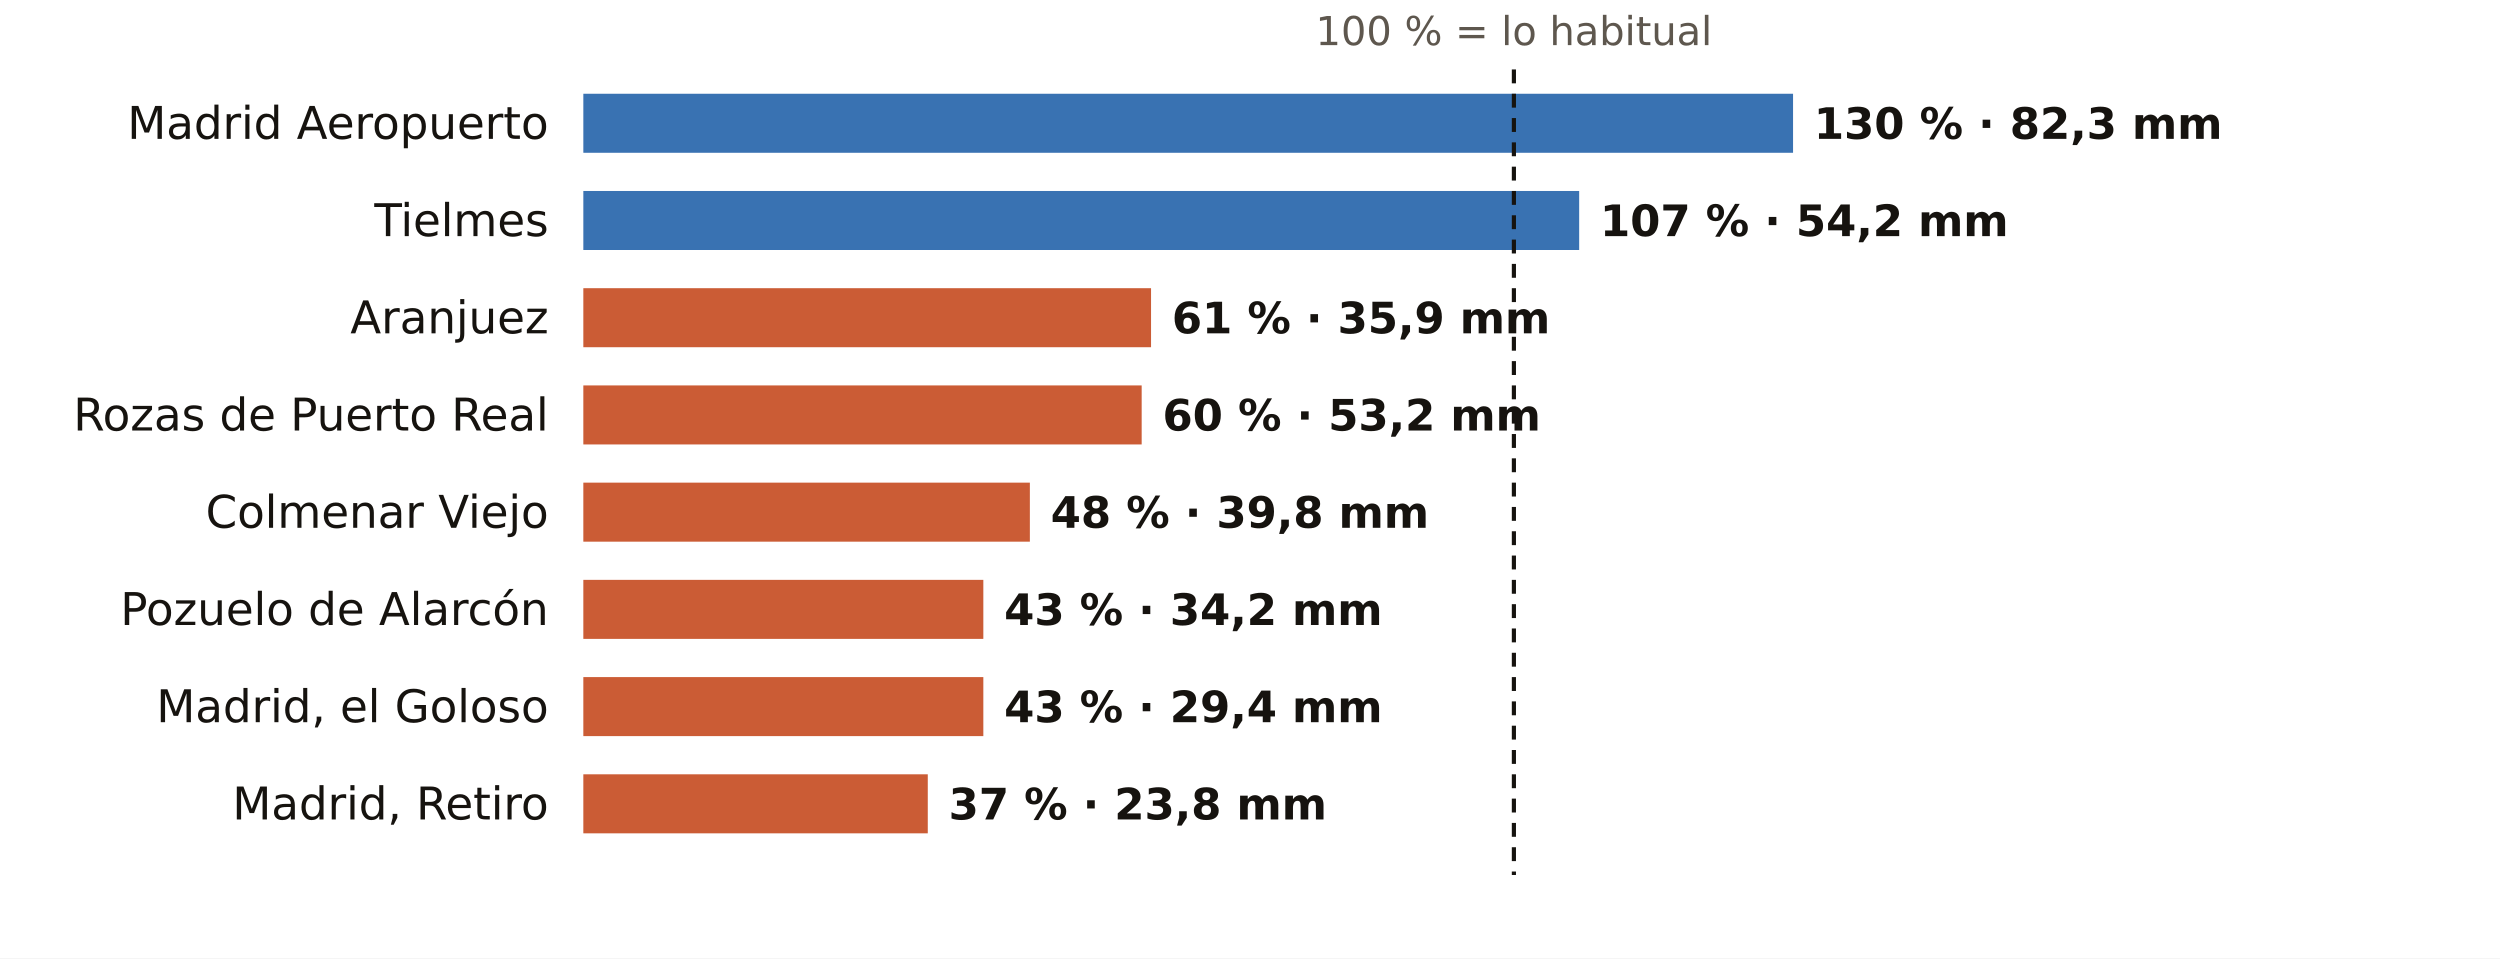
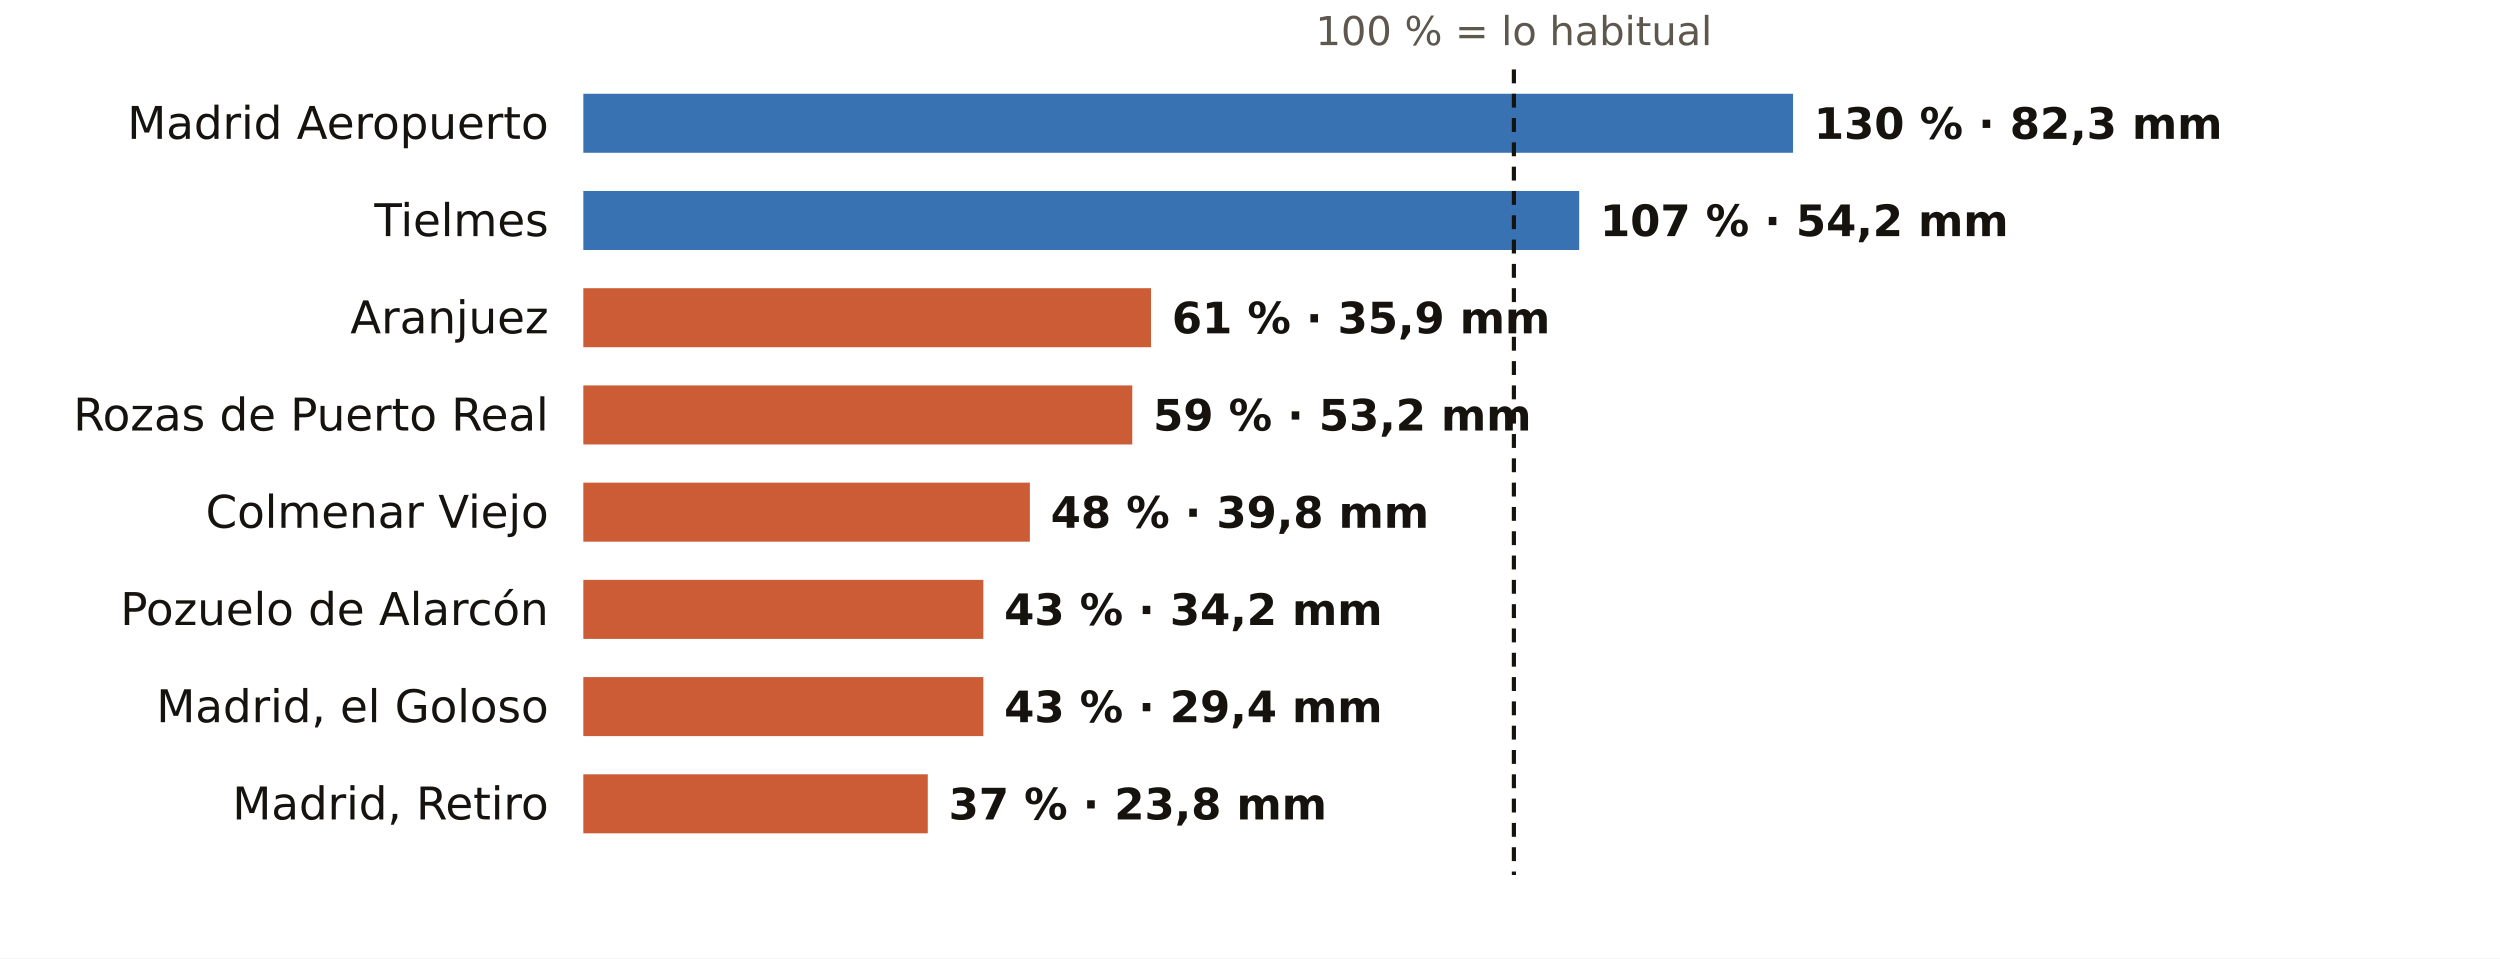
<svg xmlns="http://www.w3.org/2000/svg" viewBox="0 0 720 276" width="720" height="276" role="img" aria-label="El otoño en los pluviómetros de AEMET de Madrid: % de lo habitual">
  <rect width="720" height="276" fill="#FFFFFF" />
  <text x="436.0" y="13.0" font-size="11.5" fill="#5E574E" text-anchor="middle" font-weight="400" font-family="Public Sans, DejaVu Sans, Arial, sans-serif">100 % = lo habitual</text>
  <text x="158.0" y="40.0" font-size="13" fill="#16130F" text-anchor="end" font-weight="500" font-family="Public Sans, DejaVu Sans, Arial, sans-serif">Madrid Aeropuerto</text>
  <rect x="168" y="27" width="348.4" height="17" fill="#1F5FA8" opacity="0.88" />
  <text x="522.4" y="40.0" font-size="12.5" fill="#16130F" text-anchor="start" font-weight="600" font-family="Public Sans, DejaVu Sans, Arial, sans-serif">130 % · 82,3 mm</text>
  <text x="158.0" y="68.0" font-size="13" fill="#16130F" text-anchor="end" font-weight="500" font-family="Public Sans, DejaVu Sans, Arial, sans-serif">Tielmes</text>
  <rect x="168" y="55" width="286.8" height="17" fill="#1F5FA8" opacity="0.88" />
  <text x="460.8" y="68.0" font-size="12.5" fill="#16130F" text-anchor="start" font-weight="600" font-family="Public Sans, DejaVu Sans, Arial, sans-serif">107 % · 54,2 mm</text>
  <text x="158.0" y="96.0" font-size="13" fill="#16130F" text-anchor="end" font-weight="500" font-family="Public Sans, DejaVu Sans, Arial, sans-serif">Aranjuez</text>
  <rect x="168" y="83" width="163.5" height="17" fill="#C4461A" opacity="0.88" />
  <text x="337.5" y="96.0" font-size="12.5" fill="#16130F" text-anchor="start" font-weight="600" font-family="Public Sans, DejaVu Sans, Arial, sans-serif">61 % · 35,9 mm</text>
  <text x="158.0" y="124.0" font-size="13" fill="#16130F" text-anchor="end" font-weight="500" font-family="Public Sans, DejaVu Sans, Arial, sans-serif">Rozas de Puerto Real</text>
-   <rect x="168" y="111" width="160.8" height="17" fill="#C4461A" opacity="0.88" />
-   <text x="334.8" y="124.0" font-size="12.5" fill="#16130F" text-anchor="start" font-weight="600" font-family="Public Sans, DejaVu Sans, Arial, sans-serif">60 % · 53,2 mm</text>
+   <rect x="168" y="111" width="158.1" height="17" fill="#C4461A" opacity="0.88" />
+   <text x="332.1" y="124.0" font-size="12.5" fill="#16130F" text-anchor="start" font-weight="600" font-family="Public Sans, DejaVu Sans, Arial, sans-serif">59 % · 53,2 mm</text>
  <text x="158.0" y="152.0" font-size="13" fill="#16130F" text-anchor="end" font-weight="500" font-family="Public Sans, DejaVu Sans, Arial, sans-serif">Colmenar Viejo</text>
  <rect x="168" y="139" width="128.6" height="17" fill="#C4461A" opacity="0.88" />
  <text x="302.6" y="152.0" font-size="12.5" fill="#16130F" text-anchor="start" font-weight="600" font-family="Public Sans, DejaVu Sans, Arial, sans-serif">48 % · 39,8 mm</text>
  <text x="158.0" y="180.0" font-size="13" fill="#16130F" text-anchor="end" font-weight="500" font-family="Public Sans, DejaVu Sans, Arial, sans-serif">Pozuelo de Alarcón</text>
  <rect x="168" y="167" width="115.2" height="17" fill="#C4461A" opacity="0.88" />
  <text x="289.2" y="180.0" font-size="12.5" fill="#16130F" text-anchor="start" font-weight="600" font-family="Public Sans, DejaVu Sans, Arial, sans-serif">43 % · 34,2 mm</text>
  <text x="158.0" y="208.0" font-size="13" fill="#16130F" text-anchor="end" font-weight="500" font-family="Public Sans, DejaVu Sans, Arial, sans-serif">Madrid, el Goloso</text>
  <rect x="168" y="195" width="115.2" height="17" fill="#C4461A" opacity="0.88" />
  <text x="289.2" y="208.0" font-size="12.5" fill="#16130F" text-anchor="start" font-weight="600" font-family="Public Sans, DejaVu Sans, Arial, sans-serif">43 % · 29,4 mm</text>
  <text x="158.0" y="236.0" font-size="13" fill="#16130F" text-anchor="end" font-weight="500" font-family="Public Sans, DejaVu Sans, Arial, sans-serif">Madrid, Retiro</text>
  <rect x="168" y="223" width="99.2" height="17" fill="#C4461A" opacity="0.88" />
  <text x="273.2" y="236.0" font-size="12.5" fill="#16130F" text-anchor="start" font-weight="600" font-family="Public Sans, DejaVu Sans, Arial, sans-serif">37 % · 23,8 mm</text>
  <line x1="436.0" x2="436.0" y1="20" y2="252" stroke="#16130F" stroke-width="1.2" stroke-dasharray="4 3" />
</svg>
